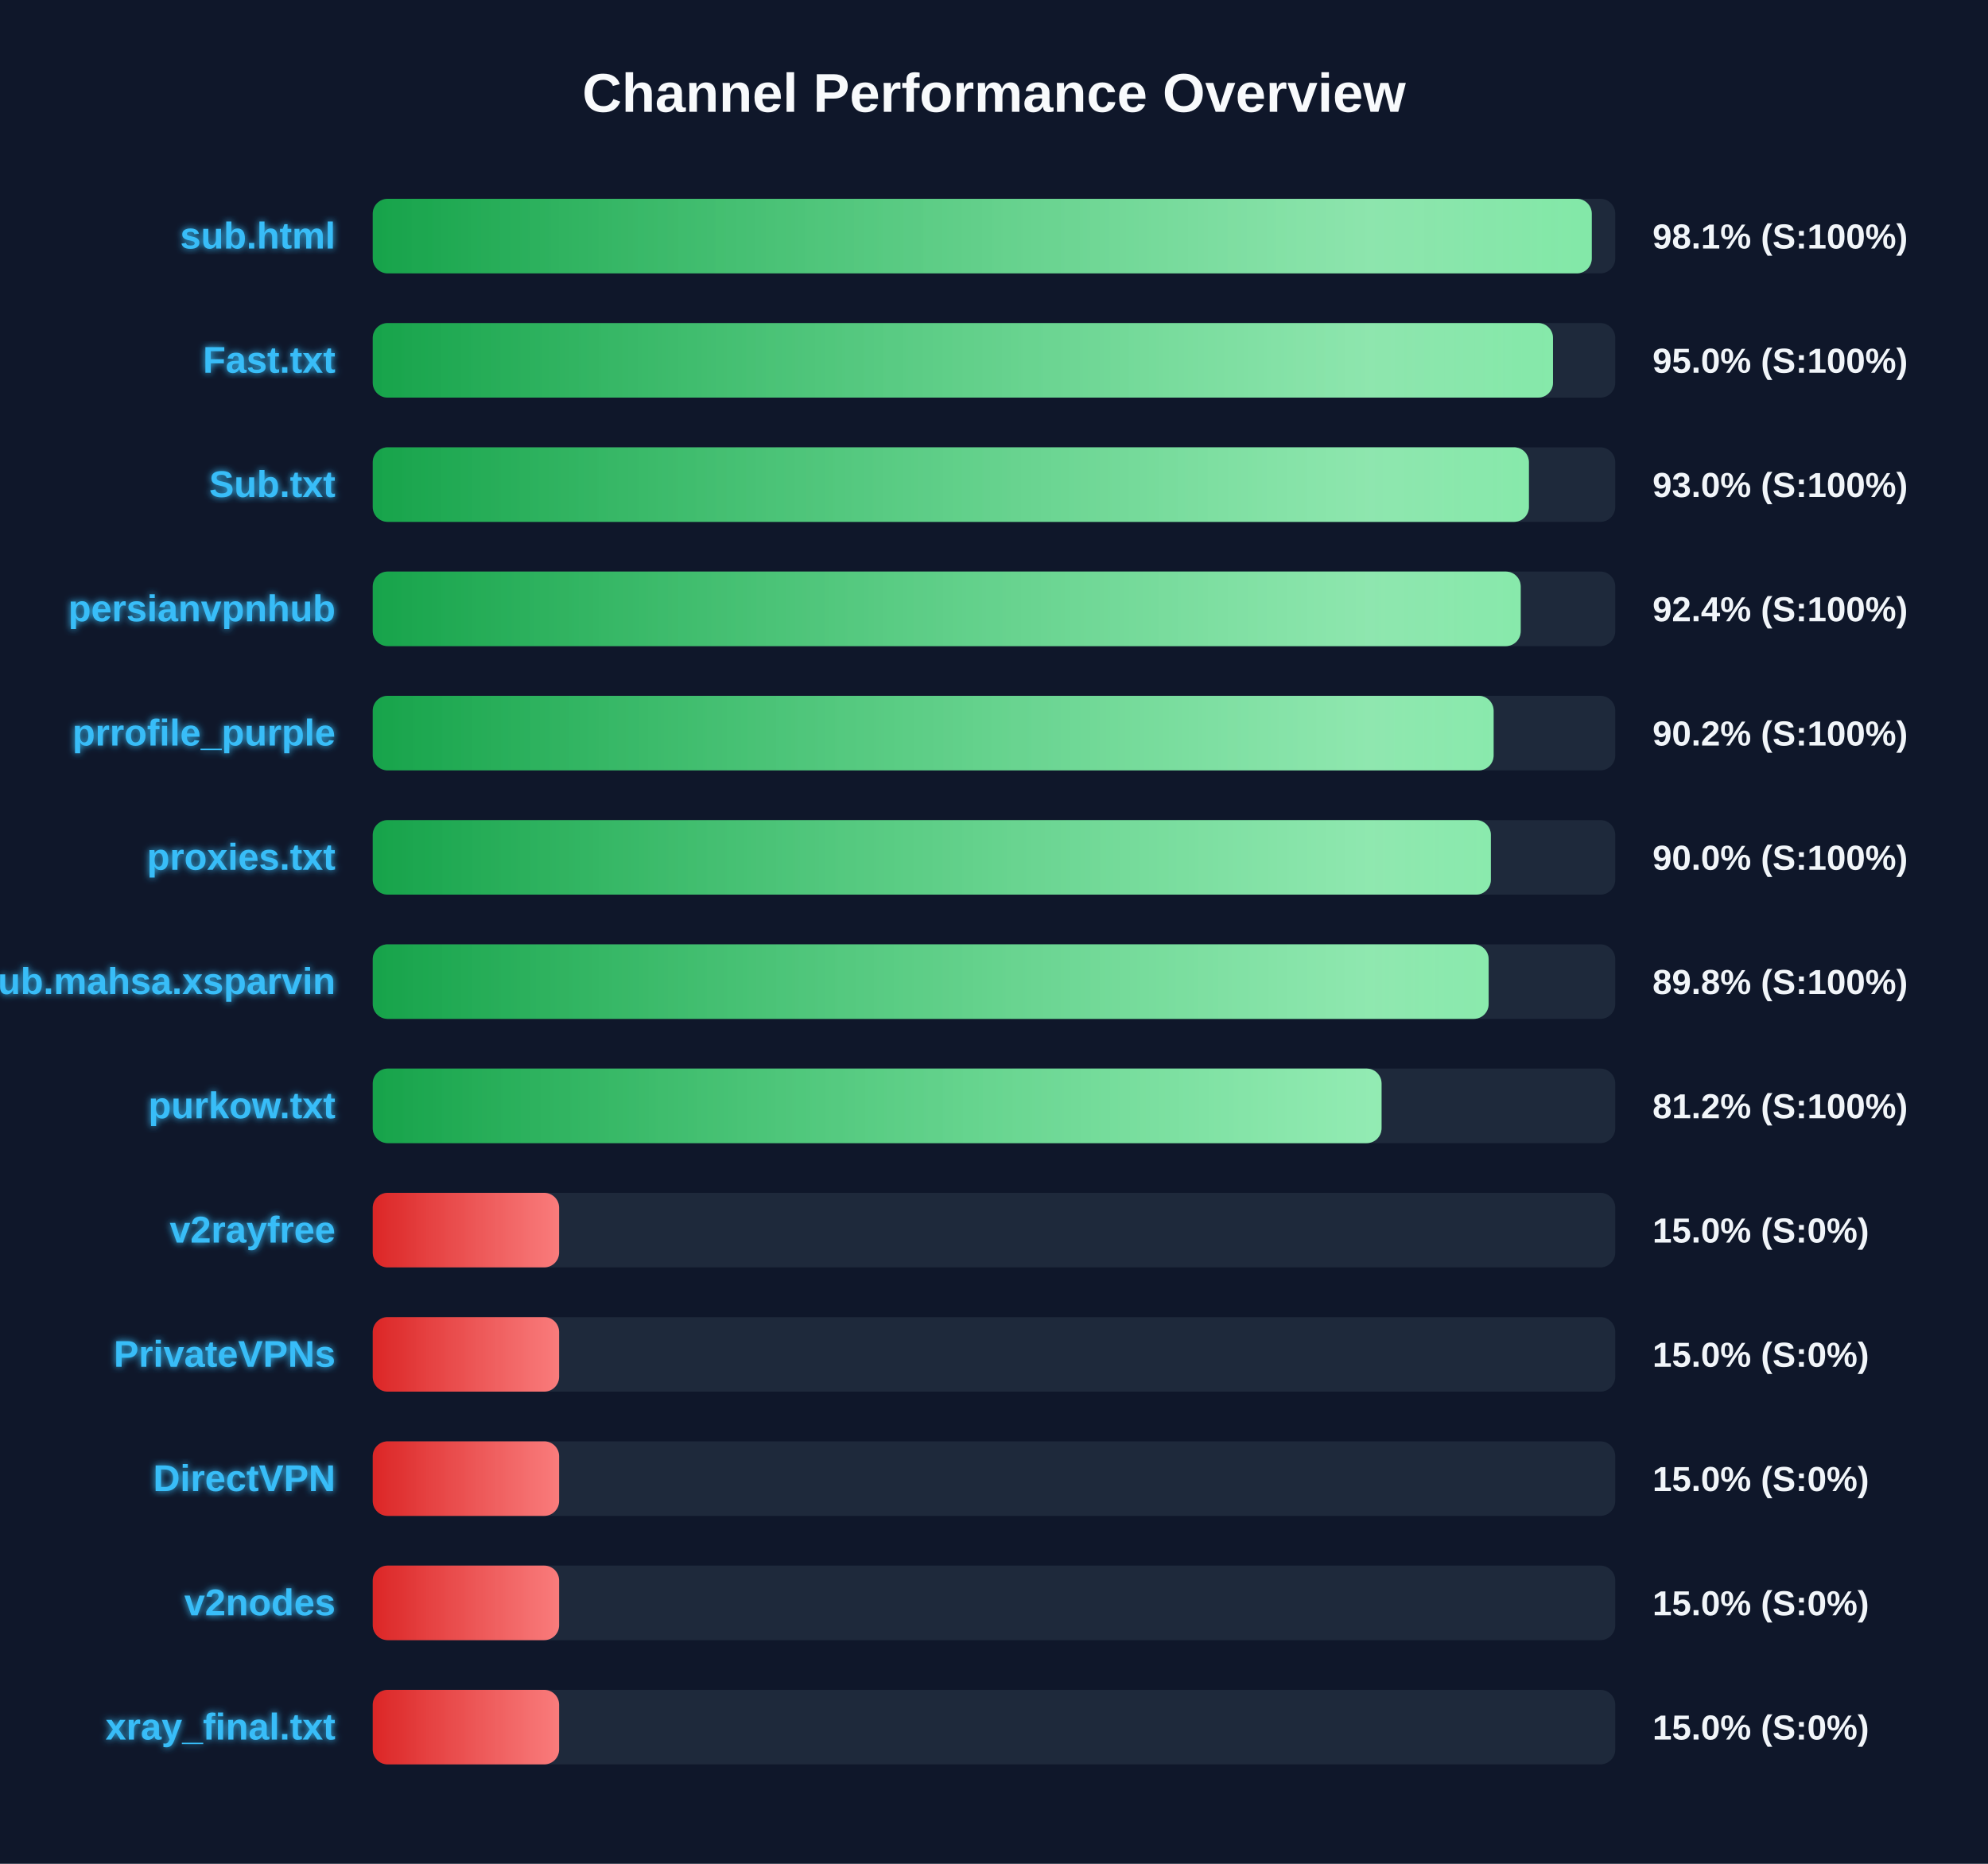
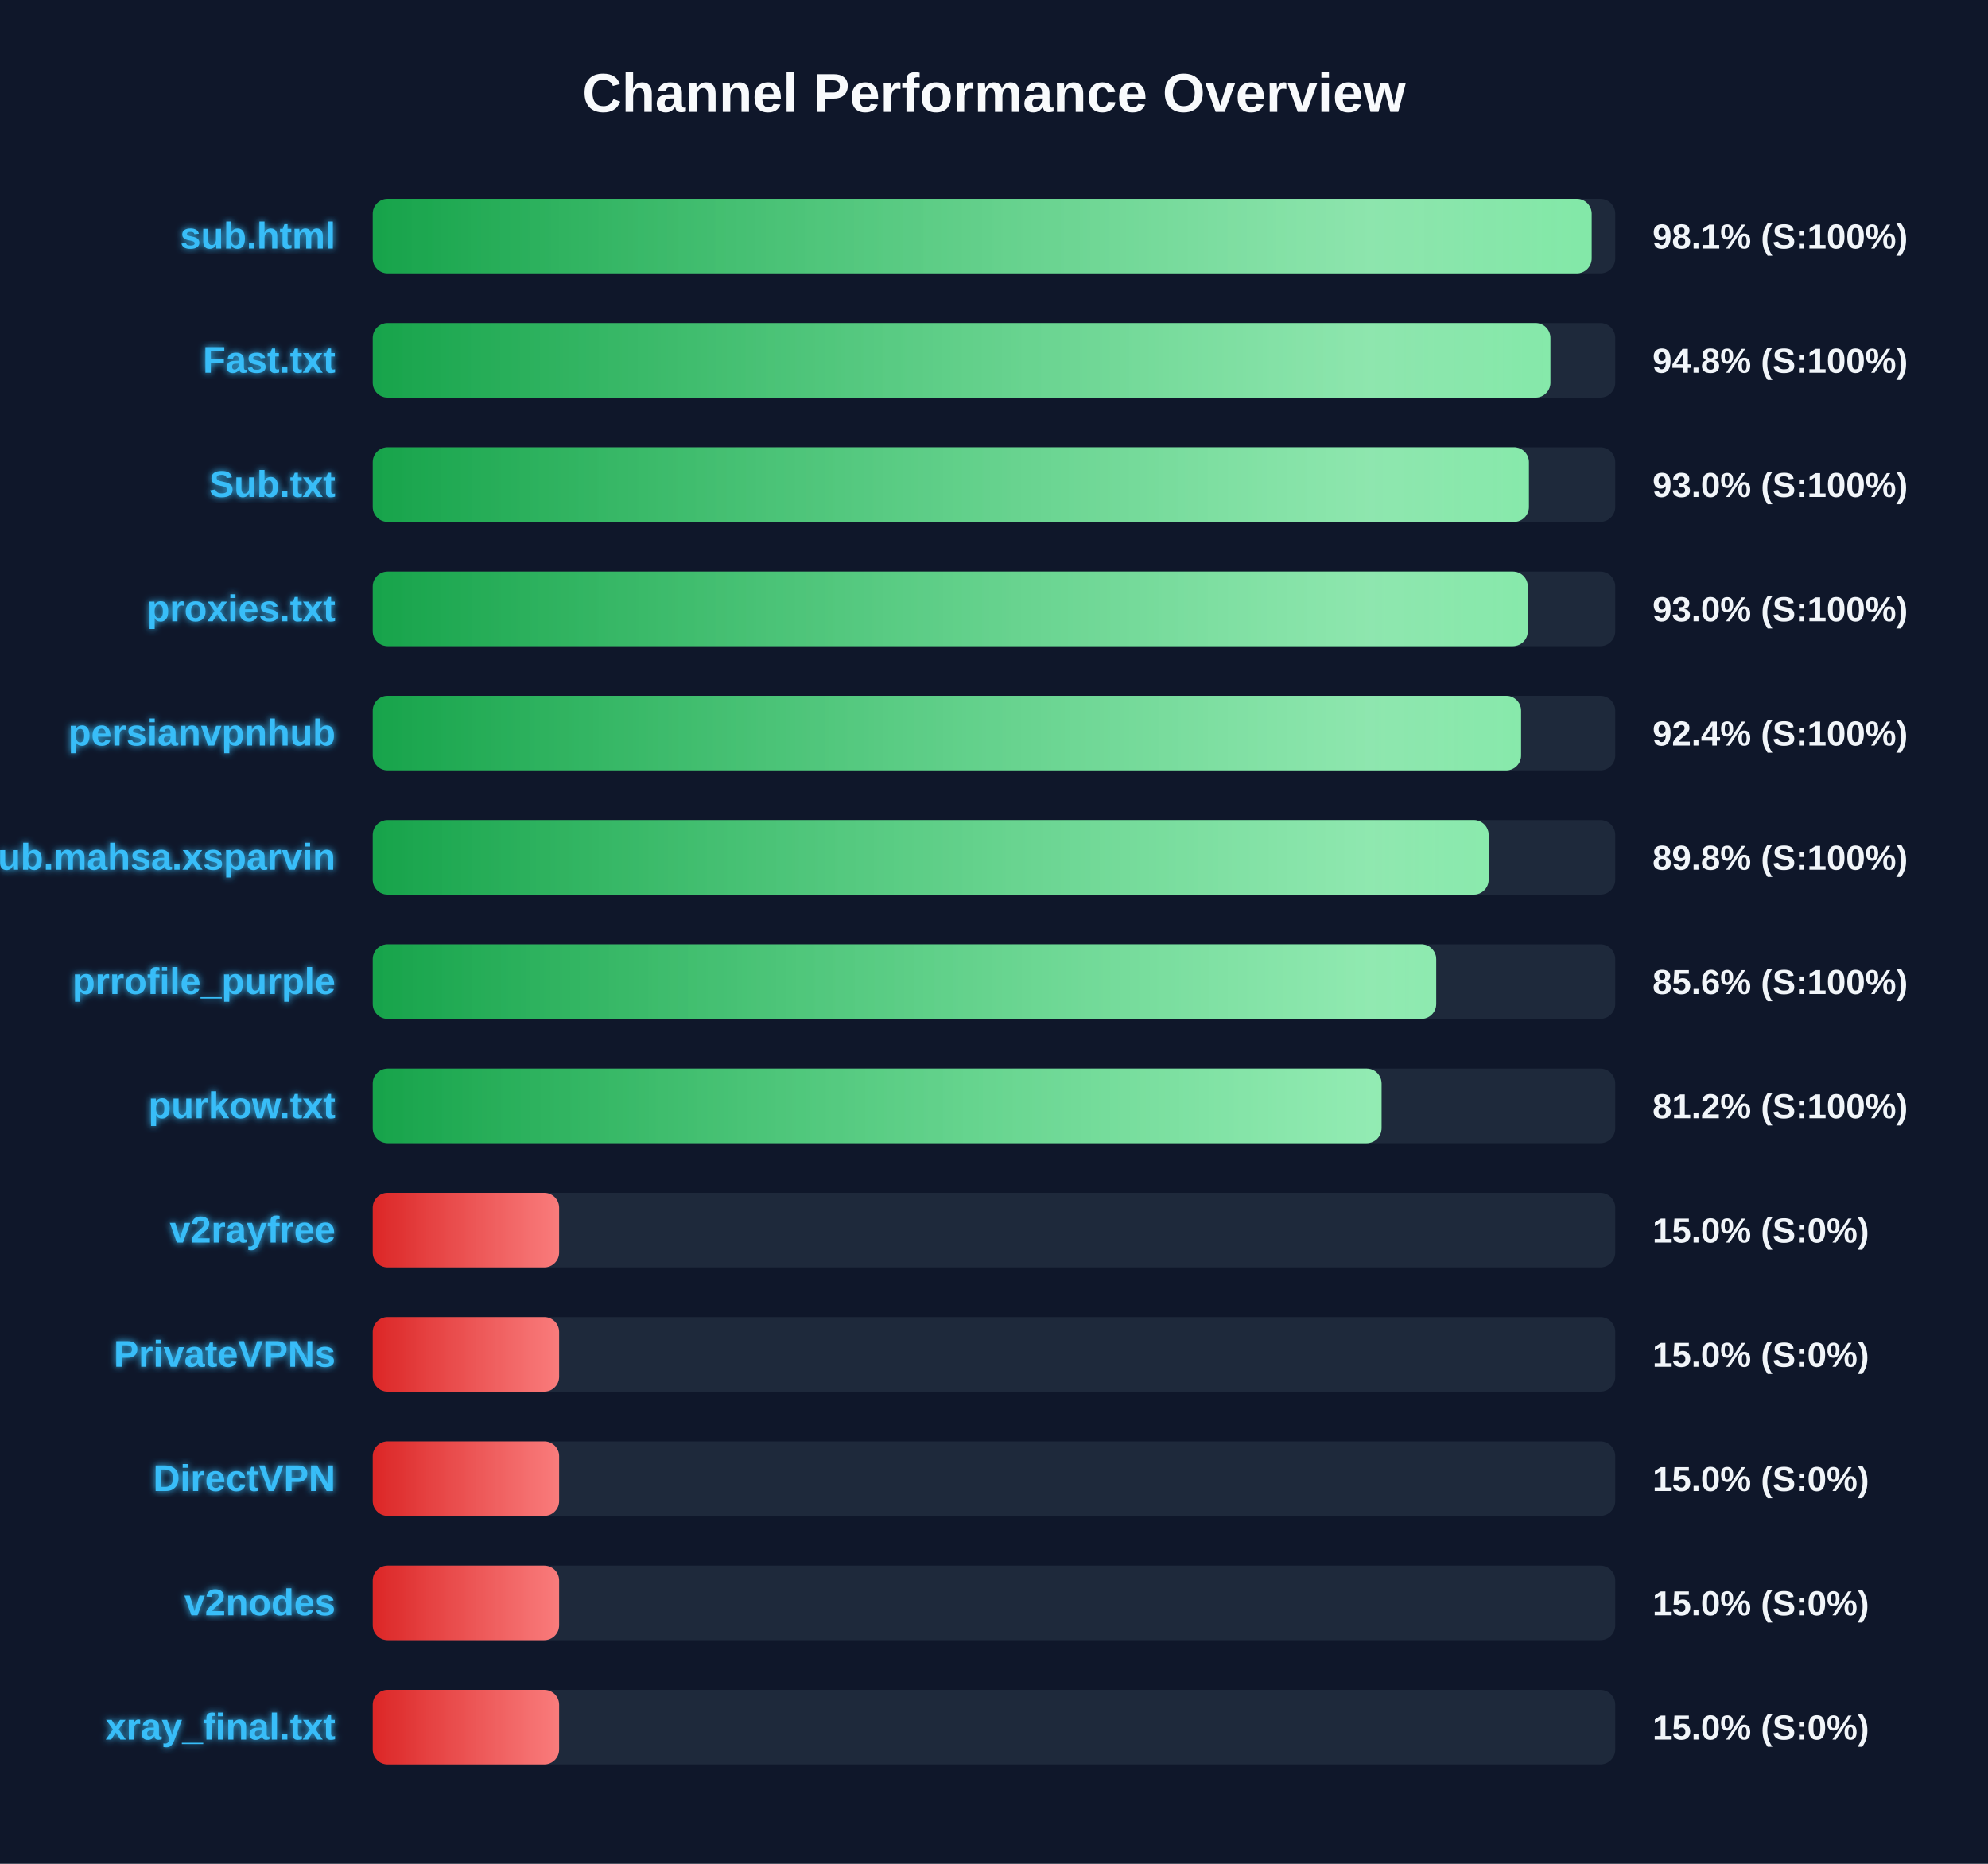
<svg xmlns="http://www.w3.org/2000/svg" width="800" height="750" version="1.1">
  <defs>
    <linearGradient id="grad-green" x1="0%" y1="0%" x2="100%" y2="0%">
      <stop offset="0%" stop-color="#16a34a" />
      <stop offset="100%" stop-color="#4ade80" />
    </linearGradient>
    <linearGradient id="grad-yellow" x1="0%" y1="0%" x2="100%" y2="0%">
      <stop offset="0%" stop-color="#ca8a04" />
      <stop offset="100%" stop-color="#fde047" />
    </linearGradient>
    <linearGradient id="grad-red" x1="0%" y1="0%" x2="100%" y2="0%">
      <stop offset="0%" stop-color="#dc2626" />
      <stop offset="100%" stop-color="#f87171" />
    </linearGradient>
    <linearGradient id="shimmer" x1="0%" y1="0%" x2="100%" y2="0%">
      <stop offset="0%" stop-color="rgba(255,255,255,0)" />
      <stop offset="50%" stop-color="rgba(255,255,255,0.4)" />
      <stop offset="100%" stop-color="rgba(255,255,255,0)" />
    </linearGradient>
    <filter id="glow" x="-20%" y="-20%" width="140%" height="140%">
      <feGaussianBlur stdDeviation="1.5" result="blur" />
      <feComposite in="SourceGraphic" in2="blur" operator="over" />
    </filter>
  </defs>
  <style>
        .bg-rect { fill: #0f172a; }
        .title { font: bold 22px 'Segoe UI', Arial, sans-serif; fill: #f8fafc; }
        .row { font: bold 15px 'Segoe UI', Arial, sans-serif; fill: #38bdf8; filter: url(#glow); }
        .score { font: bold 14px 'Segoe UI', Arial, sans-serif; fill: #f1f5f9; }
        @keyframes shimmer-anim {
            0% { transform: translateX(-100%); }
            100% { transform: translateX(200%); }
        }
        .shimmer-rect {
            animation: shimmer-anim 2.5s infinite linear;
        }
    </style>
  <rect width="100%" height="100%" class="bg-rect" />
  <text x="400" y="45" text-anchor="middle" class="title">Channel Performance Overview</text>
  <rect x="150" y="80" width="500" height="30" fill="#1e293b" rx="6" />
  <clipPath id="clip-0">
-     <rect x="150" y="80" width="490.55" height="30" rx="6" />
+     <rect x="150" y="80" width="490.5" height="30" rx="6" />
  </clipPath>
-   <rect x="150" y="80" width="490.55" height="30" fill="url(#grad-green)" rx="6" />
+   <rect x="150" y="80" width="490.5" height="30" fill="url(#grad-green)" rx="6" />
  <g clip-path="url(#clip-0)">
    <rect x="150" y="80" width="100%" height="30" fill="url(#shimmer)" class="shimmer-rect" />
  </g>
  <text x="135" y="100" text-anchor="end" class="row">sub.html</text>
  <text x="665" y="100" text-anchor="start" class="score">98.1% (S:100%)</text>
  <rect x="150" y="130" width="500" height="30" fill="#1e293b" rx="6" />
  <clipPath id="clip-1">
-     <rect x="150" y="130" width="474.95" height="30" rx="6" />
+     <rect x="150" y="130" width="473.9" height="30" rx="6" />
  </clipPath>
-   <rect x="150" y="130" width="474.95" height="30" fill="url(#grad-green)" rx="6" />
+   <rect x="150" y="130" width="473.9" height="30" fill="url(#grad-green)" rx="6" />
  <g clip-path="url(#clip-1)">
    <rect x="150" y="130" width="100%" height="30" fill="url(#shimmer)" class="shimmer-rect" />
  </g>
  <text x="135" y="150" text-anchor="end" class="row">Fast.txt</text>
-   <text x="665" y="150" text-anchor="start" class="score">95.0% (S:100%)</text>
+   <text x="665" y="150" text-anchor="start" class="score">94.8% (S:100%)</text>
  <rect x="150" y="180" width="500" height="30" fill="#1e293b" rx="6" />
  <clipPath id="clip-2">
    <rect x="150" y="180" width="465.25" height="30" rx="6" />
  </clipPath>
  <rect x="150" y="180" width="465.25" height="30" fill="url(#grad-green)" rx="6" />
  <g clip-path="url(#clip-2)">
    <rect x="150" y="180" width="100%" height="30" fill="url(#shimmer)" class="shimmer-rect" />
  </g>
  <text x="135" y="200" text-anchor="end" class="row">Sub.txt</text>
  <text x="665" y="200" text-anchor="start" class="score">93.0% (S:100%)</text>
  <rect x="150" y="230" width="500" height="30" fill="#1e293b" rx="6" />
  <clipPath id="clip-3">
-     <rect x="150" y="230" width="461.95" height="30" rx="6" />
+     <rect x="150" y="230" width="464.8" height="30" rx="6" />
  </clipPath>
-   <rect x="150" y="230" width="461.95" height="30" fill="url(#grad-green)" rx="6" />
+   <rect x="150" y="230" width="464.8" height="30" fill="url(#grad-green)" rx="6" />
  <g clip-path="url(#clip-3)">
    <rect x="150" y="230" width="100%" height="30" fill="url(#shimmer)" class="shimmer-rect" />
  </g>
-   <text x="135" y="250" text-anchor="end" class="row">persianvpnhub</text>
-   <text x="665" y="250" text-anchor="start" class="score">92.4% (S:100%)</text>
+   <text x="135" y="250" text-anchor="end" class="row">proxies.txt</text>
+   <text x="665" y="250" text-anchor="start" class="score">93.0% (S:100%)</text>
  <rect x="150" y="280" width="500" height="30" fill="#1e293b" rx="6" />
  <clipPath id="clip-4">
-     <rect x="150" y="280" width="451.05" height="30" rx="6" />
+     <rect x="150" y="280" width="462.1" height="30" rx="6" />
  </clipPath>
-   <rect x="150" y="280" width="451.05" height="30" fill="url(#grad-green)" rx="6" />
+   <rect x="150" y="280" width="462.1" height="30" fill="url(#grad-green)" rx="6" />
  <g clip-path="url(#clip-4)">
    <rect x="150" y="280" width="100%" height="30" fill="url(#shimmer)" class="shimmer-rect" />
  </g>
-   <text x="135" y="300" text-anchor="end" class="row">prrofile_purple</text>
-   <text x="665" y="300" text-anchor="start" class="score">90.2% (S:100%)</text>
+   <text x="135" y="300" text-anchor="end" class="row">persianvpnhub</text>
+   <text x="665" y="300" text-anchor="start" class="score">92.4% (S:100%)</text>
  <rect x="150" y="330" width="500" height="30" fill="#1e293b" rx="6" />
  <clipPath id="clip-5">
-     <rect x="150" y="330" width="449.95" height="30" rx="6" />
+     <rect x="150" y="330" width="449.05" height="30" rx="6" />
  </clipPath>
-   <rect x="150" y="330" width="449.95" height="30" fill="url(#grad-green)" rx="6" />
+   <rect x="150" y="330" width="449.05" height="30" fill="url(#grad-green)" rx="6" />
  <g clip-path="url(#clip-5)">
    <rect x="150" y="330" width="100%" height="30" fill="url(#shimmer)" class="shimmer-rect" />
  </g>
-   <text x="135" y="350" text-anchor="end" class="row">proxies.txt</text>
-   <text x="665" y="350" text-anchor="start" class="score">90.0% (S:100%)</text>
+   <text x="135" y="350" text-anchor="end" class="row">Sub.mahsa.xsparvin</text>
+   <text x="665" y="350" text-anchor="start" class="score">89.8% (S:100%)</text>
  <rect x="150" y="380" width="500" height="30" fill="#1e293b" rx="6" />
  <clipPath id="clip-6">
-     <rect x="150" y="380" width="449.05" height="30" rx="6" />
+     <rect x="150" y="380" width="427.95" height="30" rx="6" />
  </clipPath>
-   <rect x="150" y="380" width="449.05" height="30" fill="url(#grad-green)" rx="6" />
+   <rect x="150" y="380" width="427.95" height="30" fill="url(#grad-green)" rx="6" />
  <g clip-path="url(#clip-6)">
    <rect x="150" y="380" width="100%" height="30" fill="url(#shimmer)" class="shimmer-rect" />
  </g>
-   <text x="135" y="400" text-anchor="end" class="row">Sub.mahsa.xsparvin</text>
-   <text x="665" y="400" text-anchor="start" class="score">89.8% (S:100%)</text>
+   <text x="135" y="400" text-anchor="end" class="row">prrofile_purple</text>
+   <text x="665" y="400" text-anchor="start" class="score">85.6% (S:100%)</text>
  <rect x="150" y="430" width="500" height="30" fill="#1e293b" rx="6" />
  <clipPath id="clip-7">
    <rect x="150" y="430" width="405.95" height="30" rx="6" />
  </clipPath>
  <rect x="150" y="430" width="405.95" height="30" fill="url(#grad-green)" rx="6" />
  <g clip-path="url(#clip-7)">
    <rect x="150" y="430" width="100%" height="30" fill="url(#shimmer)" class="shimmer-rect" />
  </g>
  <text x="135" y="450" text-anchor="end" class="row">purkow.txt</text>
  <text x="665" y="450" text-anchor="start" class="score">81.2% (S:100%)</text>
  <rect x="150" y="480" width="500" height="30" fill="#1e293b" rx="6" />
  <clipPath id="clip-8">
    <rect x="150" y="480" width="75.0" height="30" rx="6" />
  </clipPath>
  <rect x="150" y="480" width="75.0" height="30" fill="url(#grad-red)" rx="6" />
  <g clip-path="url(#clip-8)">
    <rect x="150" y="480" width="100%" height="30" fill="url(#shimmer)" class="shimmer-rect" />
  </g>
  <text x="135" y="500" text-anchor="end" class="row">v2rayfree</text>
  <text x="665" y="500" text-anchor="start" class="score">15.0% (S:0%)</text>
  <rect x="150" y="530" width="500" height="30" fill="#1e293b" rx="6" />
  <clipPath id="clip-9">
    <rect x="150" y="530" width="75.0" height="30" rx="6" />
  </clipPath>
  <rect x="150" y="530" width="75.0" height="30" fill="url(#grad-red)" rx="6" />
  <g clip-path="url(#clip-9)">
    <rect x="150" y="530" width="100%" height="30" fill="url(#shimmer)" class="shimmer-rect" />
  </g>
  <text x="135" y="550" text-anchor="end" class="row">PrivateVPNs</text>
  <text x="665" y="550" text-anchor="start" class="score">15.0% (S:0%)</text>
  <rect x="150" y="580" width="500" height="30" fill="#1e293b" rx="6" />
  <clipPath id="clip-10">
    <rect x="150" y="580" width="75.0" height="30" rx="6" />
  </clipPath>
  <rect x="150" y="580" width="75.0" height="30" fill="url(#grad-red)" rx="6" />
  <g clip-path="url(#clip-10)">
    <rect x="150" y="580" width="100%" height="30" fill="url(#shimmer)" class="shimmer-rect" />
  </g>
  <text x="135" y="600" text-anchor="end" class="row">DirectVPN</text>
  <text x="665" y="600" text-anchor="start" class="score">15.0% (S:0%)</text>
  <rect x="150" y="630" width="500" height="30" fill="#1e293b" rx="6" />
  <clipPath id="clip-11">
    <rect x="150" y="630" width="75.0" height="30" rx="6" />
  </clipPath>
  <rect x="150" y="630" width="75.0" height="30" fill="url(#grad-red)" rx="6" />
  <g clip-path="url(#clip-11)">
    <rect x="150" y="630" width="100%" height="30" fill="url(#shimmer)" class="shimmer-rect" />
  </g>
  <text x="135" y="650" text-anchor="end" class="row">v2nodes</text>
  <text x="665" y="650" text-anchor="start" class="score">15.0% (S:0%)</text>
  <rect x="150" y="680" width="500" height="30" fill="#1e293b" rx="6" />
  <clipPath id="clip-12">
    <rect x="150" y="680" width="75.0" height="30" rx="6" />
  </clipPath>
  <rect x="150" y="680" width="75.0" height="30" fill="url(#grad-red)" rx="6" />
  <g clip-path="url(#clip-12)">
    <rect x="150" y="680" width="100%" height="30" fill="url(#shimmer)" class="shimmer-rect" />
  </g>
  <text x="135" y="700" text-anchor="end" class="row">xray_final.txt</text>
  <text x="665" y="700" text-anchor="start" class="score">15.0% (S:0%)</text>
</svg>
